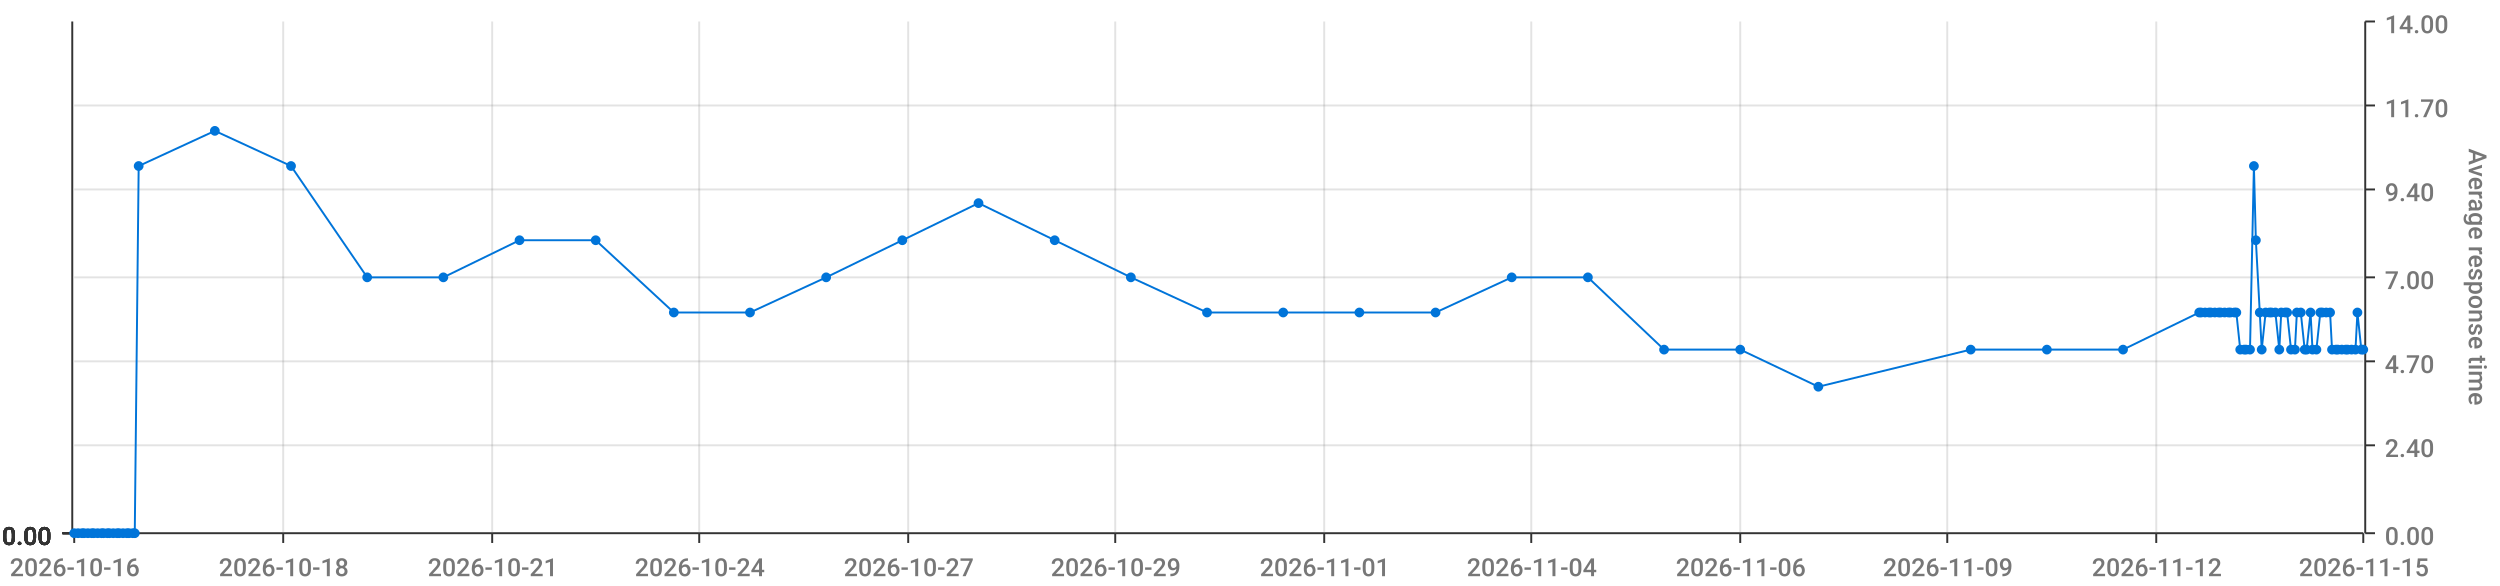
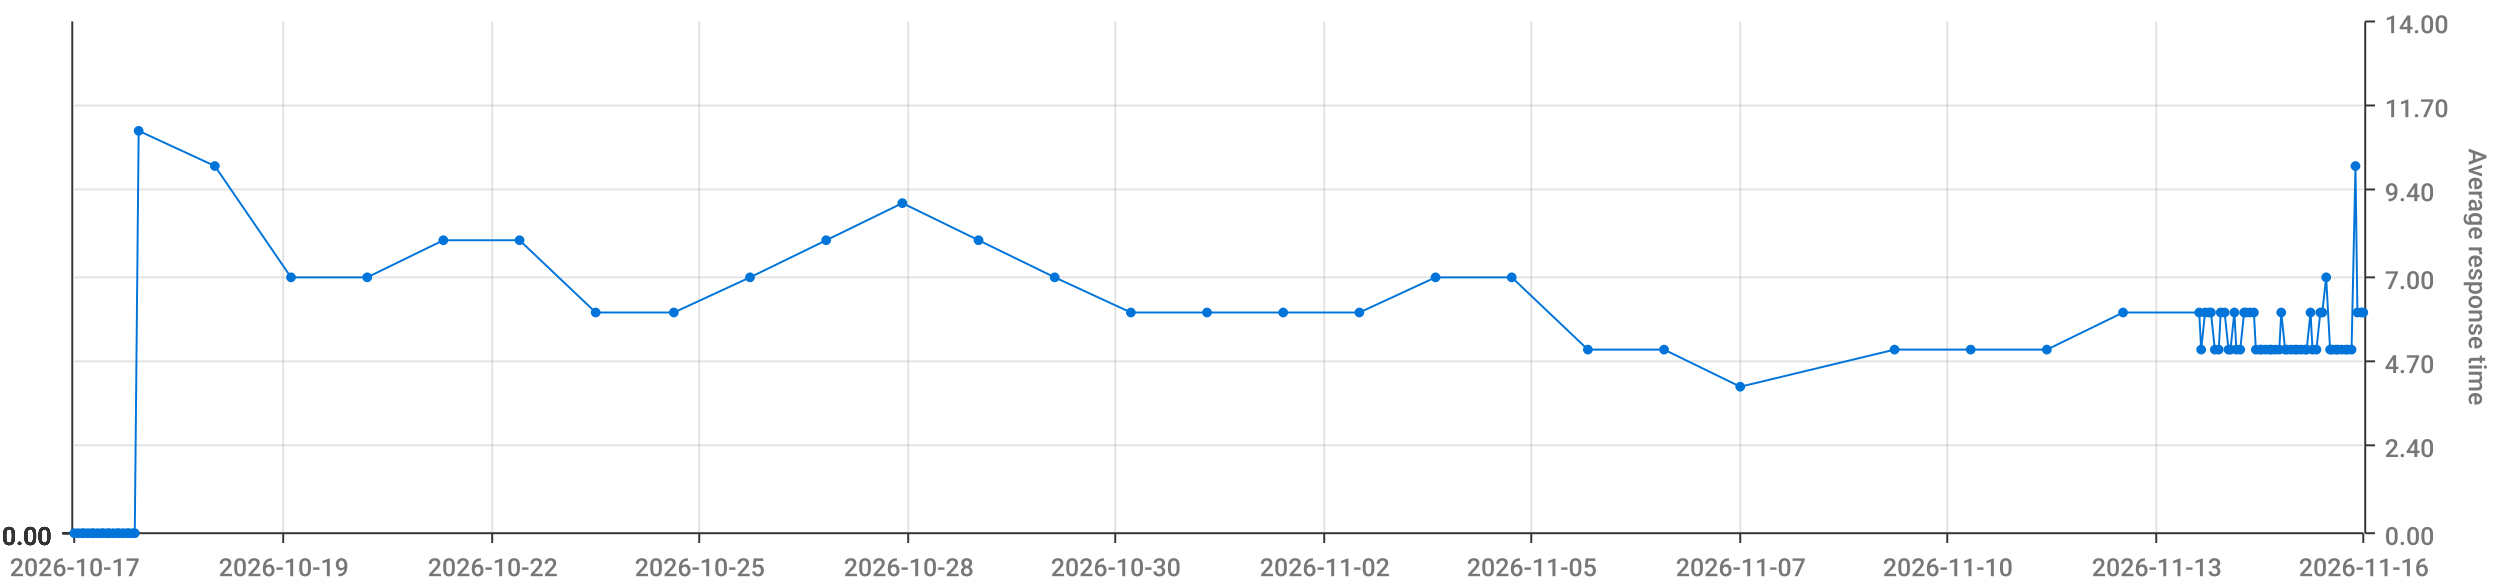
<svg xmlns="http://www.w3.org/2000/svg" viewBox="0 0 1280 300">
  <path d="M 0 0 L 1280 0 L 1280 300 L 0 300 L 0 0" style="stroke-width:0;stroke:rgba(255,255,255,1.0);fill:rgba(255,255,255,0.0)" />
  <path d="M 38 11 L 1210 11 L 1210 273 L 38 273 L 38 11" style="stroke-width:0;stroke:rgba(255,255,255,1.0);fill:rgba(255,255,255,0.0)" />
  <path d="M 38 273 L 1210 273" style="stroke-width:1;stroke:rgba(51,51,51,1.0);fill:rgba(255,255,255,0.0)" />
  <path d="M 38 273 L 38 278" style="stroke-width:1;stroke:rgba(51,51,51,1.0);fill:rgba(255,255,255,0.0)" />
-   <text x="5" y="295" style="stroke-width:0;stroke:none;fill:rgba(119,119,119,1.0);font-size:12.8px;font-family:'Roboto Medium',sans-serif">2026-10-16</text>
+   <text x="5" y="295" style="stroke-width:0;stroke:none;fill:rgba(119,119,119,1.0);font-size:12.8px;font-family:'Roboto Medium',sans-serif">2026-10-17</text>
  <path d="M 145 273 L 145 278" style="stroke-width:1;stroke:rgba(51,51,51,1.0);fill:rgba(255,255,255,0.0)" />
-   <text x="112" y="295" style="stroke-width:0;stroke:none;fill:rgba(119,119,119,1.0);font-size:12.8px;font-family:'Roboto Medium',sans-serif">2026-10-18</text>
+   <text x="112" y="295" style="stroke-width:0;stroke:none;fill:rgba(119,119,119,1.0);font-size:12.8px;font-family:'Roboto Medium',sans-serif">2026-10-19</text>
  <path d="M 252 273 L 252 278" style="stroke-width:1;stroke:rgba(51,51,51,1.0);fill:rgba(255,255,255,0.0)" />
-   <text x="219" y="295" style="stroke-width:0;stroke:none;fill:rgba(119,119,119,1.0);font-size:12.8px;font-family:'Roboto Medium',sans-serif">2026-10-21</text>
+   <text x="219" y="295" style="stroke-width:0;stroke:none;fill:rgba(119,119,119,1.0);font-size:12.8px;font-family:'Roboto Medium',sans-serif">2026-10-22</text>
  <path d="M 358 273 L 358 278" style="stroke-width:1;stroke:rgba(51,51,51,1.0);fill:rgba(255,255,255,0.0)" />
-   <text x="325" y="295" style="stroke-width:0;stroke:none;fill:rgba(119,119,119,1.0);font-size:12.8px;font-family:'Roboto Medium',sans-serif">2026-10-24</text>
+   <text x="325" y="295" style="stroke-width:0;stroke:none;fill:rgba(119,119,119,1.0);font-size:12.8px;font-family:'Roboto Medium',sans-serif">2026-10-25</text>
  <path d="M 465 273 L 465 278" style="stroke-width:1;stroke:rgba(51,51,51,1.0);fill:rgba(255,255,255,0.0)" />
-   <text x="432" y="295" style="stroke-width:0;stroke:none;fill:rgba(119,119,119,1.0);font-size:12.8px;font-family:'Roboto Medium',sans-serif">2026-10-27</text>
+   <text x="432" y="295" style="stroke-width:0;stroke:none;fill:rgba(119,119,119,1.0);font-size:12.8px;font-family:'Roboto Medium',sans-serif">2026-10-28</text>
  <path d="M 571 273 L 571 278" style="stroke-width:1;stroke:rgba(51,51,51,1.0);fill:rgba(255,255,255,0.0)" />
-   <text x="538" y="295" style="stroke-width:0;stroke:none;fill:rgba(119,119,119,1.0);font-size:12.8px;font-family:'Roboto Medium',sans-serif">2026-10-29</text>
+   <text x="538" y="295" style="stroke-width:0;stroke:none;fill:rgba(119,119,119,1.0);font-size:12.8px;font-family:'Roboto Medium',sans-serif">2026-10-30</text>
  <path d="M 678 273 L 678 278" style="stroke-width:1;stroke:rgba(51,51,51,1.0);fill:rgba(255,255,255,0.0)" />
-   <text x="645" y="295" style="stroke-width:0;stroke:none;fill:rgba(119,119,119,1.0);font-size:12.8px;font-family:'Roboto Medium',sans-serif">2026-11-01</text>
+   <text x="645" y="295" style="stroke-width:0;stroke:none;fill:rgba(119,119,119,1.0);font-size:12.8px;font-family:'Roboto Medium',sans-serif">2026-11-02</text>
  <path d="M 784 273 L 784 278" style="stroke-width:1;stroke:rgba(51,51,51,1.0);fill:rgba(255,255,255,0.0)" />
-   <text x="751" y="295" style="stroke-width:0;stroke:none;fill:rgba(119,119,119,1.0);font-size:12.8px;font-family:'Roboto Medium',sans-serif">2026-11-04</text>
+   <text x="751" y="295" style="stroke-width:0;stroke:none;fill:rgba(119,119,119,1.0);font-size:12.8px;font-family:'Roboto Medium',sans-serif">2026-11-05</text>
  <path d="M 891 273 L 891 278" style="stroke-width:1;stroke:rgba(51,51,51,1.0);fill:rgba(255,255,255,0.0)" />
-   <text x="858" y="295" style="stroke-width:0;stroke:none;fill:rgba(119,119,119,1.0);font-size:12.8px;font-family:'Roboto Medium',sans-serif">2026-11-06</text>
+   <text x="858" y="295" style="stroke-width:0;stroke:none;fill:rgba(119,119,119,1.0);font-size:12.8px;font-family:'Roboto Medium',sans-serif">2026-11-07</text>
  <path d="M 997 273 L 997 278" style="stroke-width:1;stroke:rgba(51,51,51,1.0);fill:rgba(255,255,255,0.0)" />
-   <text x="964" y="295" style="stroke-width:0;stroke:none;fill:rgba(119,119,119,1.0);font-size:12.8px;font-family:'Roboto Medium',sans-serif">2026-11-09</text>
+   <text x="964" y="295" style="stroke-width:0;stroke:none;fill:rgba(119,119,119,1.0);font-size:12.8px;font-family:'Roboto Medium',sans-serif">2026-11-10</text>
  <path d="M 1104 273 L 1104 278" style="stroke-width:1;stroke:rgba(51,51,51,1.0);fill:rgba(255,255,255,0.0)" />
-   <text x="1071" y="295" style="stroke-width:0;stroke:none;fill:rgba(119,119,119,1.0);font-size:12.8px;font-family:'Roboto Medium',sans-serif">2026-11-12</text>
+   <text x="1071" y="295" style="stroke-width:0;stroke:none;fill:rgba(119,119,119,1.0);font-size:12.8px;font-family:'Roboto Medium',sans-serif">2026-11-13</text>
  <path d="M 1210 273 L 1210 278" style="stroke-width:1;stroke:rgba(51,51,51,1.0);fill:rgba(255,255,255,0.0)" />
-   <text x="1177" y="295" style="stroke-width:0;stroke:none;fill:rgba(119,119,119,1.0);font-size:12.8px;font-family:'Roboto Medium',sans-serif">2026-11-15</text>
+   <text x="1177" y="295" style="stroke-width:0;stroke:none;fill:rgba(119,119,119,1.0);font-size:12.8px;font-family:'Roboto Medium',sans-serif">2026-11-16</text>
  <path d="M 145 273 L 145 11" style="stroke-width:1;stroke:rgba(119,119,119,0.2);fill:none" />
  <path d="M 252 273 L 252 11" style="stroke-width:1;stroke:rgba(119,119,119,0.2);fill:none" />
  <path d="M 358 273 L 358 11" style="stroke-width:1;stroke:rgba(119,119,119,0.2);fill:none" />
  <path d="M 465 273 L 465 11" style="stroke-width:1;stroke:rgba(119,119,119,0.2);fill:none" />
  <path d="M 571 273 L 571 11" style="stroke-width:1;stroke:rgba(119,119,119,0.2);fill:none" />
  <path d="M 678 273 L 678 11" style="stroke-width:1;stroke:rgba(119,119,119,0.2);fill:none" />
  <path d="M 784 273 L 784 11" style="stroke-width:1;stroke:rgba(119,119,119,0.2);fill:none" />
  <path d="M 891 273 L 891 11" style="stroke-width:1;stroke:rgba(119,119,119,0.2);fill:none" />
  <path d="M 997 273 L 997 11" style="stroke-width:1;stroke:rgba(119,119,119,0.2);fill:none" />
  <path d="M 1104 273 L 1104 11" style="stroke-width:1;stroke:rgba(119,119,119,0.2);fill:none" />
  <path d="M 1211 273 L 1211 11" style="stroke-width:1;stroke:rgba(51,51,51,1.0);fill:rgba(255,255,255,0.0)" />
  <path d="M 1211 273 L 1216 273" style="stroke-width:1;stroke:rgba(51,51,51,1.0);fill:rgba(255,255,255,0.0)" />
  <text x="1221" y="279" style="stroke-width:0;stroke:none;fill:rgba(119,119,119,1.0);font-size:12.8px;font-family:'Roboto Medium',sans-serif">0.00</text>
  <path d="M 1211 228 L 1216 228" style="stroke-width:1;stroke:rgba(51,51,51,1.0);fill:rgba(255,255,255,0.0)" />
  <text x="1221" y="234" style="stroke-width:0;stroke:none;fill:rgba(119,119,119,1.0);font-size:12.8px;font-family:'Roboto Medium',sans-serif">2.40</text>
  <path d="M 1211 185 L 1216 185" style="stroke-width:1;stroke:rgba(51,51,51,1.0);fill:rgba(255,255,255,0.0)" />
  <text x="1221" y="191" style="stroke-width:0;stroke:none;fill:rgba(119,119,119,1.0);font-size:12.8px;font-family:'Roboto Medium',sans-serif">4.70</text>
  <path d="M 1211 142 L 1216 142" style="stroke-width:1;stroke:rgba(51,51,51,1.0);fill:rgba(255,255,255,0.0)" />
  <text x="1221" y="148" style="stroke-width:0;stroke:none;fill:rgba(119,119,119,1.0);font-size:12.8px;font-family:'Roboto Medium',sans-serif">7.00</text>
  <path d="M 1211 97 L 1216 97" style="stroke-width:1;stroke:rgba(51,51,51,1.0);fill:rgba(255,255,255,0.0)" />
  <text x="1221" y="103" style="stroke-width:0;stroke:none;fill:rgba(119,119,119,1.0);font-size:12.8px;font-family:'Roboto Medium',sans-serif">9.40</text>
  <path d="M 1211 54 L 1216 54" style="stroke-width:1;stroke:rgba(51,51,51,1.0);fill:rgba(255,255,255,0.0)" />
  <text x="1221" y="60" style="stroke-width:0;stroke:none;fill:rgba(119,119,119,1.0);font-size:12.8px;font-family:'Roboto Medium',sans-serif">11.70</text>
  <path d="M 1211 11 L 1216 11" style="stroke-width:1;stroke:rgba(51,51,51,1.0);fill:rgba(255,255,255,0.0)" />
  <text x="1221" y="17" style="stroke-width:0;stroke:none;fill:rgba(119,119,119,1.0);font-size:12.8px;font-family:'Roboto Medium',sans-serif">14.00</text>
  <text x="1264" y="76" style="stroke-width:0;stroke:none;fill:rgba(119,119,119,1.0);font-size:12.8px;font-family:'Roboto Medium',sans-serif" transform="rotate(90.00,1264,76)">Average response time</text>
  <path d="M 38 273 L 1210 273" style="stroke-width:0;stroke:rgba(255,255,255,0.0);fill:none" />
  <path d="M 38 228 L 1210 228" style="stroke-width:1;stroke:rgba(119,119,119,0.2);fill:none" />
  <path d="M 38 185 L 1210 185" style="stroke-width:1;stroke:rgba(119,119,119,0.2);fill:none" />
  <path d="M 38 142 L 1210 142" style="stroke-width:1;stroke:rgba(119,119,119,0.2);fill:none" />
  <path d="M 38 97 L 1210 97" style="stroke-width:1;stroke:rgba(119,119,119,0.2);fill:none" />
  <path d="M 38 54 L 1210 54" style="stroke-width:1;stroke:rgba(119,119,119,0.2);fill:none" />
  <path d="M 37 273 L 37 11" style="stroke-width:1;stroke:rgba(51,51,51,1.0);fill:rgba(255,255,255,0.0)" />
  <path d="M 37 273 L 32 273" style="stroke-width:1;stroke:rgba(51,51,51,1.0);fill:rgba(255,255,255,0.0)" />
  <text x="1" y="279" style="stroke-width:0;stroke:none;fill:rgba(51,51,51,1.0);font-size:12.8px;font-family:'Roboto Medium',sans-serif">0.00</text>
  <path d="M 37 273 L 32 273" style="stroke-width:1;stroke:rgba(51,51,51,1.0);fill:rgba(255,255,255,0.0)" />
  <text x="1" y="279" style="stroke-width:0;stroke:none;fill:rgba(51,51,51,1.0);font-size:12.8px;font-family:'Roboto Medium',sans-serif">0.00</text>
  <path d="M 37 273 L 32 273" style="stroke-width:1;stroke:rgba(51,51,51,1.0);fill:rgba(255,255,255,0.0)" />
  <text x="1" y="279" style="stroke-width:0;stroke:none;fill:rgba(51,51,51,1.0);font-size:12.8px;font-family:'Roboto Medium',sans-serif">0.00</text>
  <path d="M 37 273 L 32 273" style="stroke-width:1;stroke:rgba(51,51,51,1.0);fill:rgba(255,255,255,0.0)" />
  <text x="1" y="279" style="stroke-width:0;stroke:none;fill:rgba(51,51,51,1.0);font-size:12.8px;font-family:'Roboto Medium',sans-serif">0.00</text>
  <path d="M 37 273 L 32 273" style="stroke-width:1;stroke:rgba(51,51,51,1.0);fill:rgba(255,255,255,0.0)" />
  <text x="1" y="279" style="stroke-width:0;stroke:none;fill:rgba(51,51,51,1.0);font-size:12.8px;font-family:'Roboto Medium',sans-serif">0.00</text>
  <path d="M 37 273 L 32 273" style="stroke-width:1;stroke:rgba(51,51,51,1.0);fill:rgba(255,255,255,0.0)" />
  <text x="1" y="279" style="stroke-width:0;stroke:none;fill:rgba(51,51,51,1.0);font-size:12.8px;font-family:'Roboto Medium',sans-serif">0.00</text>
  <path d="M 37 273 L 32 273" style="stroke-width:1;stroke:rgba(51,51,51,1.0);fill:rgba(255,255,255,0.0)" />
  <text x="1" y="279" style="stroke-width:0;stroke:none;fill:rgba(51,51,51,1.0);font-size:12.8px;font-family:'Roboto Medium',sans-serif">0.00</text>
  <path d="M 38 273 L 1210 273" style="stroke-width:0;stroke:rgba(255,255,255,0.0);fill:none" />
  <path d="M 38 273 L 1210 273" style="stroke-width:0;stroke:rgba(255,255,255,0.0);fill:none" />
  <path d="M 38 273 L 1210 273" style="stroke-width:0;stroke:rgba(255,255,255,0.0);fill:none" />
  <path d="M 38 273 L 1210 273" style="stroke-width:0;stroke:rgba(255,255,255,0.0);fill:none" />
  <path d="M 38 273 L 1210 273" style="stroke-width:0;stroke:rgba(255,255,255,0.0);fill:none" />
  <path d="M 38 273 L 1210 273" style="stroke-width:0;stroke:rgba(255,255,255,0.0);fill:none" />
-   <path d="M 38 273 L 40 273 L 42 273 L 43 273 L 45 273 L 47 273 L 48 273 L 50 273 L 52 273 L 53 273 L 55 273 L 56 273 L 58 273 L 60 273 L 61 273 L 63 273 L 65 273 L 66 273 L 68 273 L 69 273 L 71 85 L 110 67 L 149 85 L 188 142 L 227 142 L 266 123 L 305 123 L 345 160 L 384 160 L 423 142 L 462 123 L 501 104 L 540 123 L 579 142 L 618 160 L 657 160 L 696 160 L 735 160 L 774 142 L 813 142 L 852 179 L 891 179 L 931 198 L 1009 179 L 1048 179 L 1087 179 L 1126 160 L 1127 160 L 1129 160 L 1131 160 L 1132 160 L 1134 160 L 1136 160 L 1137 160 L 1139 160 L 1141 160 L 1142 160 L 1144 160 L 1145 160 L 1147 179 L 1149 179 L 1150 179 L 1152 179 L 1154 85 L 1155 123 L 1157 160 L 1158 179 L 1160 160 L 1162 160 L 1163 160 L 1165 160 L 1167 179 L 1168 160 L 1170 160 L 1171 160 L 1173 179 L 1175 179 L 1176 160 L 1178 160 L 1180 179 L 1181 179 L 1183 160 L 1184 179 L 1186 179 L 1188 160 L 1189 160 L 1191 160 L 1193 160 L 1194 179 L 1196 179 L 1197 179 L 1199 179 L 1201 179 L 1202 179 L 1204 179 L 1206 179 L 1207 160 L 1209 179 L 1210 179" style="stroke-width:1;stroke:rgba(0,116,217,1.0);fill:rgba(255,255,255,0.0)" />
+   <path d="M 38 273 L 40 273 L 42 273 L 43 273 L 45 273 L 47 273 L 48 273 L 50 273 L 52 273 L 53 273 L 55 273 L 56 273 L 58 273 L 60 273 L 61 273 L 63 273 L 65 273 L 66 273 L 68 273 L 69 273 L 71 67 L 110 85 L 149 142 L 188 142 L 227 123 L 266 123 L 305 160 L 345 160 L 384 142 L 423 123 L 462 104 L 501 123 L 540 142 L 579 160 L 618 160 L 657 160 L 696 160 L 735 142 L 774 142 L 813 179 L 852 179 L 891 198 L 970 179 L 1009 179 L 1048 179 L 1087 160 L 1126 160 L 1127 179 L 1129 160 L 1131 160 L 1132 160 L 1134 179 L 1136 179 L 1137 160 L 1139 160 L 1141 179 L 1142 179 L 1144 160 L 1145 179 L 1147 179 L 1149 160 L 1150 160 L 1152 160 L 1154 160 L 1155 179 L 1157 179 L 1158 179 L 1160 179 L 1162 179 L 1163 179 L 1165 179 L 1167 179 L 1168 160 L 1170 179 L 1171 179 L 1173 179 L 1175 179 L 1176 179 L 1178 179 L 1180 179 L 1181 179 L 1183 160 L 1184 179 L 1186 179 L 1188 160 L 1189 160 L 1191 142 L 1193 179 L 1194 179 L 1196 179 L 1197 179 L 1199 179 L 1201 179 L 1202 179 L 1204 179 L 1206 85 L 1207 160 L 1209 160 L 1210 160" style="stroke-width:1;stroke:rgba(0,116,217,1.0);fill:rgba(255,255,255,0.0)" />
  <circle cx="38" cy="273" r="2" style="stroke-width:1;stroke:rgba(0,116,217,1.0);fill:rgba(0,116,217,1.0)" />
  <path d="" style="stroke-width:1;stroke:rgba(0,116,217,1.0);fill:rgba(0,116,217,1.0)" />
  <circle cx="40" cy="273" r="2" style="stroke-width:1;stroke:rgba(0,116,217,1.0);fill:rgba(0,116,217,1.0)" />
  <path d="" style="stroke-width:1;stroke:rgba(0,116,217,1.0);fill:rgba(0,116,217,1.0)" />
  <circle cx="42" cy="273" r="2" style="stroke-width:1;stroke:rgba(0,116,217,1.0);fill:rgba(0,116,217,1.0)" />
  <path d="" style="stroke-width:1;stroke:rgba(0,116,217,1.0);fill:rgba(0,116,217,1.0)" />
  <circle cx="43" cy="273" r="2" style="stroke-width:1;stroke:rgba(0,116,217,1.0);fill:rgba(0,116,217,1.0)" />
  <path d="" style="stroke-width:1;stroke:rgba(0,116,217,1.0);fill:rgba(0,116,217,1.0)" />
  <circle cx="45" cy="273" r="2" style="stroke-width:1;stroke:rgba(0,116,217,1.0);fill:rgba(0,116,217,1.0)" />
  <path d="" style="stroke-width:1;stroke:rgba(0,116,217,1.0);fill:rgba(0,116,217,1.0)" />
  <circle cx="47" cy="273" r="2" style="stroke-width:1;stroke:rgba(0,116,217,1.0);fill:rgba(0,116,217,1.0)" />
  <path d="" style="stroke-width:1;stroke:rgba(0,116,217,1.0);fill:rgba(0,116,217,1.0)" />
  <circle cx="48" cy="273" r="2" style="stroke-width:1;stroke:rgba(0,116,217,1.0);fill:rgba(0,116,217,1.0)" />
  <path d="" style="stroke-width:1;stroke:rgba(0,116,217,1.0);fill:rgba(0,116,217,1.0)" />
  <circle cx="50" cy="273" r="2" style="stroke-width:1;stroke:rgba(0,116,217,1.0);fill:rgba(0,116,217,1.0)" />
  <path d="" style="stroke-width:1;stroke:rgba(0,116,217,1.0);fill:rgba(0,116,217,1.0)" />
  <circle cx="52" cy="273" r="2" style="stroke-width:1;stroke:rgba(0,116,217,1.0);fill:rgba(0,116,217,1.0)" />
  <path d="" style="stroke-width:1;stroke:rgba(0,116,217,1.0);fill:rgba(0,116,217,1.0)" />
  <circle cx="53" cy="273" r="2" style="stroke-width:1;stroke:rgba(0,116,217,1.0);fill:rgba(0,116,217,1.0)" />
  <path d="" style="stroke-width:1;stroke:rgba(0,116,217,1.0);fill:rgba(0,116,217,1.0)" />
  <circle cx="55" cy="273" r="2" style="stroke-width:1;stroke:rgba(0,116,217,1.0);fill:rgba(0,116,217,1.0)" />
  <path d="" style="stroke-width:1;stroke:rgba(0,116,217,1.0);fill:rgba(0,116,217,1.0)" />
  <circle cx="56" cy="273" r="2" style="stroke-width:1;stroke:rgba(0,116,217,1.0);fill:rgba(0,116,217,1.0)" />
  <path d="" style="stroke-width:1;stroke:rgba(0,116,217,1.0);fill:rgba(0,116,217,1.0)" />
  <circle cx="58" cy="273" r="2" style="stroke-width:1;stroke:rgba(0,116,217,1.0);fill:rgba(0,116,217,1.0)" />
  <path d="" style="stroke-width:1;stroke:rgba(0,116,217,1.0);fill:rgba(0,116,217,1.0)" />
  <circle cx="60" cy="273" r="2" style="stroke-width:1;stroke:rgba(0,116,217,1.0);fill:rgba(0,116,217,1.0)" />
  <path d="" style="stroke-width:1;stroke:rgba(0,116,217,1.0);fill:rgba(0,116,217,1.0)" />
  <circle cx="61" cy="273" r="2" style="stroke-width:1;stroke:rgba(0,116,217,1.0);fill:rgba(0,116,217,1.0)" />
  <path d="" style="stroke-width:1;stroke:rgba(0,116,217,1.0);fill:rgba(0,116,217,1.0)" />
  <circle cx="63" cy="273" r="2" style="stroke-width:1;stroke:rgba(0,116,217,1.0);fill:rgba(0,116,217,1.0)" />
  <path d="" style="stroke-width:1;stroke:rgba(0,116,217,1.0);fill:rgba(0,116,217,1.0)" />
  <circle cx="65" cy="273" r="2" style="stroke-width:1;stroke:rgba(0,116,217,1.0);fill:rgba(0,116,217,1.0)" />
  <path d="" style="stroke-width:1;stroke:rgba(0,116,217,1.0);fill:rgba(0,116,217,1.0)" />
  <circle cx="66" cy="273" r="2" style="stroke-width:1;stroke:rgba(0,116,217,1.0);fill:rgba(0,116,217,1.0)" />
  <path d="" style="stroke-width:1;stroke:rgba(0,116,217,1.0);fill:rgba(0,116,217,1.0)" />
  <circle cx="68" cy="273" r="2" style="stroke-width:1;stroke:rgba(0,116,217,1.0);fill:rgba(0,116,217,1.0)" />
  <path d="" style="stroke-width:1;stroke:rgba(0,116,217,1.0);fill:rgba(0,116,217,1.0)" />
  <circle cx="69" cy="273" r="2" style="stroke-width:1;stroke:rgba(0,116,217,1.0);fill:rgba(0,116,217,1.0)" />
  <path d="" style="stroke-width:1;stroke:rgba(0,116,217,1.0);fill:rgba(0,116,217,1.0)" />
-   <circle cx="71" cy="85" r="2" style="stroke-width:1;stroke:rgba(0,116,217,1.0);fill:rgba(0,116,217,1.0)" />
-   <path d="" style="stroke-width:1;stroke:rgba(0,116,217,1.0);fill:rgba(0,116,217,1.0)" />
-   <circle cx="110" cy="67" r="2" style="stroke-width:1;stroke:rgba(0,116,217,1.0);fill:rgba(0,116,217,1.0)" />
-   <path d="" style="stroke-width:1;stroke:rgba(0,116,217,1.0);fill:rgba(0,116,217,1.0)" />
-   <circle cx="149" cy="85" r="2" style="stroke-width:1;stroke:rgba(0,116,217,1.0);fill:rgba(0,116,217,1.0)" />
+   <circle cx="71" cy="67" r="2" style="stroke-width:1;stroke:rgba(0,116,217,1.0);fill:rgba(0,116,217,1.0)" />
+   <path d="" style="stroke-width:1;stroke:rgba(0,116,217,1.0);fill:rgba(0,116,217,1.0)" />
+   <circle cx="110" cy="85" r="2" style="stroke-width:1;stroke:rgba(0,116,217,1.0);fill:rgba(0,116,217,1.0)" />
+   <path d="" style="stroke-width:1;stroke:rgba(0,116,217,1.0);fill:rgba(0,116,217,1.0)" />
+   <circle cx="149" cy="142" r="2" style="stroke-width:1;stroke:rgba(0,116,217,1.0);fill:rgba(0,116,217,1.0)" />
  <path d="" style="stroke-width:1;stroke:rgba(0,116,217,1.0);fill:rgba(0,116,217,1.0)" />
  <circle cx="188" cy="142" r="2" style="stroke-width:1;stroke:rgba(0,116,217,1.0);fill:rgba(0,116,217,1.0)" />
  <path d="" style="stroke-width:1;stroke:rgba(0,116,217,1.0);fill:rgba(0,116,217,1.0)" />
-   <circle cx="227" cy="142" r="2" style="stroke-width:1;stroke:rgba(0,116,217,1.0);fill:rgba(0,116,217,1.0)" />
+   <circle cx="227" cy="123" r="2" style="stroke-width:1;stroke:rgba(0,116,217,1.0);fill:rgba(0,116,217,1.0)" />
  <path d="" style="stroke-width:1;stroke:rgba(0,116,217,1.0);fill:rgba(0,116,217,1.0)" />
  <circle cx="266" cy="123" r="2" style="stroke-width:1;stroke:rgba(0,116,217,1.0);fill:rgba(0,116,217,1.0)" />
  <path d="" style="stroke-width:1;stroke:rgba(0,116,217,1.0);fill:rgba(0,116,217,1.0)" />
-   <circle cx="305" cy="123" r="2" style="stroke-width:1;stroke:rgba(0,116,217,1.0);fill:rgba(0,116,217,1.0)" />
+   <circle cx="305" cy="160" r="2" style="stroke-width:1;stroke:rgba(0,116,217,1.0);fill:rgba(0,116,217,1.0)" />
  <path d="" style="stroke-width:1;stroke:rgba(0,116,217,1.0);fill:rgba(0,116,217,1.0)" />
  <circle cx="345" cy="160" r="2" style="stroke-width:1;stroke:rgba(0,116,217,1.0);fill:rgba(0,116,217,1.0)" />
  <path d="" style="stroke-width:1;stroke:rgba(0,116,217,1.0);fill:rgba(0,116,217,1.0)" />
-   <circle cx="384" cy="160" r="2" style="stroke-width:1;stroke:rgba(0,116,217,1.0);fill:rgba(0,116,217,1.0)" />
-   <path d="" style="stroke-width:1;stroke:rgba(0,116,217,1.0);fill:rgba(0,116,217,1.0)" />
-   <circle cx="423" cy="142" r="2" style="stroke-width:1;stroke:rgba(0,116,217,1.0);fill:rgba(0,116,217,1.0)" />
-   <path d="" style="stroke-width:1;stroke:rgba(0,116,217,1.0);fill:rgba(0,116,217,1.0)" />
-   <circle cx="462" cy="123" r="2" style="stroke-width:1;stroke:rgba(0,116,217,1.0);fill:rgba(0,116,217,1.0)" />
-   <path d="" style="stroke-width:1;stroke:rgba(0,116,217,1.0);fill:rgba(0,116,217,1.0)" />
-   <circle cx="501" cy="104" r="2" style="stroke-width:1;stroke:rgba(0,116,217,1.0);fill:rgba(0,116,217,1.0)" />
-   <path d="" style="stroke-width:1;stroke:rgba(0,116,217,1.0);fill:rgba(0,116,217,1.0)" />
-   <circle cx="540" cy="123" r="2" style="stroke-width:1;stroke:rgba(0,116,217,1.0);fill:rgba(0,116,217,1.0)" />
-   <path d="" style="stroke-width:1;stroke:rgba(0,116,217,1.0);fill:rgba(0,116,217,1.0)" />
-   <circle cx="579" cy="142" r="2" style="stroke-width:1;stroke:rgba(0,116,217,1.0);fill:rgba(0,116,217,1.0)" />
+   <circle cx="384" cy="142" r="2" style="stroke-width:1;stroke:rgba(0,116,217,1.0);fill:rgba(0,116,217,1.0)" />
+   <path d="" style="stroke-width:1;stroke:rgba(0,116,217,1.0);fill:rgba(0,116,217,1.0)" />
+   <circle cx="423" cy="123" r="2" style="stroke-width:1;stroke:rgba(0,116,217,1.0);fill:rgba(0,116,217,1.0)" />
+   <path d="" style="stroke-width:1;stroke:rgba(0,116,217,1.0);fill:rgba(0,116,217,1.0)" />
+   <circle cx="462" cy="104" r="2" style="stroke-width:1;stroke:rgba(0,116,217,1.0);fill:rgba(0,116,217,1.0)" />
+   <path d="" style="stroke-width:1;stroke:rgba(0,116,217,1.0);fill:rgba(0,116,217,1.0)" />
+   <circle cx="501" cy="123" r="2" style="stroke-width:1;stroke:rgba(0,116,217,1.0);fill:rgba(0,116,217,1.0)" />
+   <path d="" style="stroke-width:1;stroke:rgba(0,116,217,1.0);fill:rgba(0,116,217,1.0)" />
+   <circle cx="540" cy="142" r="2" style="stroke-width:1;stroke:rgba(0,116,217,1.0);fill:rgba(0,116,217,1.0)" />
+   <path d="" style="stroke-width:1;stroke:rgba(0,116,217,1.0);fill:rgba(0,116,217,1.0)" />
+   <circle cx="579" cy="160" r="2" style="stroke-width:1;stroke:rgba(0,116,217,1.0);fill:rgba(0,116,217,1.0)" />
  <path d="" style="stroke-width:1;stroke:rgba(0,116,217,1.0);fill:rgba(0,116,217,1.0)" />
  <circle cx="618" cy="160" r="2" style="stroke-width:1;stroke:rgba(0,116,217,1.0);fill:rgba(0,116,217,1.0)" />
  <path d="" style="stroke-width:1;stroke:rgba(0,116,217,1.0);fill:rgba(0,116,217,1.0)" />
  <circle cx="657" cy="160" r="2" style="stroke-width:1;stroke:rgba(0,116,217,1.0);fill:rgba(0,116,217,1.0)" />
  <path d="" style="stroke-width:1;stroke:rgba(0,116,217,1.0);fill:rgba(0,116,217,1.0)" />
  <circle cx="696" cy="160" r="2" style="stroke-width:1;stroke:rgba(0,116,217,1.0);fill:rgba(0,116,217,1.0)" />
  <path d="" style="stroke-width:1;stroke:rgba(0,116,217,1.0);fill:rgba(0,116,217,1.0)" />
-   <circle cx="735" cy="160" r="2" style="stroke-width:1;stroke:rgba(0,116,217,1.0);fill:rgba(0,116,217,1.0)" />
+   <circle cx="735" cy="142" r="2" style="stroke-width:1;stroke:rgba(0,116,217,1.0);fill:rgba(0,116,217,1.0)" />
  <path d="" style="stroke-width:1;stroke:rgba(0,116,217,1.0);fill:rgba(0,116,217,1.0)" />
  <circle cx="774" cy="142" r="2" style="stroke-width:1;stroke:rgba(0,116,217,1.0);fill:rgba(0,116,217,1.0)" />
  <path d="" style="stroke-width:1;stroke:rgba(0,116,217,1.0);fill:rgba(0,116,217,1.0)" />
-   <circle cx="813" cy="142" r="2" style="stroke-width:1;stroke:rgba(0,116,217,1.0);fill:rgba(0,116,217,1.0)" />
+   <circle cx="813" cy="179" r="2" style="stroke-width:1;stroke:rgba(0,116,217,1.0);fill:rgba(0,116,217,1.0)" />
  <path d="" style="stroke-width:1;stroke:rgba(0,116,217,1.0);fill:rgba(0,116,217,1.0)" />
  <circle cx="852" cy="179" r="2" style="stroke-width:1;stroke:rgba(0,116,217,1.0);fill:rgba(0,116,217,1.0)" />
  <path d="" style="stroke-width:1;stroke:rgba(0,116,217,1.0);fill:rgba(0,116,217,1.0)" />
-   <circle cx="891" cy="179" r="2" style="stroke-width:1;stroke:rgba(0,116,217,1.0);fill:rgba(0,116,217,1.0)" />
-   <path d="" style="stroke-width:1;stroke:rgba(0,116,217,1.0);fill:rgba(0,116,217,1.0)" />
-   <circle cx="931" cy="198" r="2" style="stroke-width:1;stroke:rgba(0,116,217,1.0);fill:rgba(0,116,217,1.0)" />
+   <circle cx="891" cy="198" r="2" style="stroke-width:1;stroke:rgba(0,116,217,1.0);fill:rgba(0,116,217,1.0)" />
+   <path d="" style="stroke-width:1;stroke:rgba(0,116,217,1.0);fill:rgba(0,116,217,1.0)" />
+   <circle cx="970" cy="179" r="2" style="stroke-width:1;stroke:rgba(0,116,217,1.0);fill:rgba(0,116,217,1.0)" />
  <path d="" style="stroke-width:1;stroke:rgba(0,116,217,1.0);fill:rgba(0,116,217,1.0)" />
  <circle cx="1009" cy="179" r="2" style="stroke-width:1;stroke:rgba(0,116,217,1.0);fill:rgba(0,116,217,1.0)" />
  <path d="" style="stroke-width:1;stroke:rgba(0,116,217,1.0);fill:rgba(0,116,217,1.0)" />
  <circle cx="1048" cy="179" r="2" style="stroke-width:1;stroke:rgba(0,116,217,1.0);fill:rgba(0,116,217,1.0)" />
  <path d="" style="stroke-width:1;stroke:rgba(0,116,217,1.0);fill:rgba(0,116,217,1.0)" />
-   <circle cx="1087" cy="179" r="2" style="stroke-width:1;stroke:rgba(0,116,217,1.0);fill:rgba(0,116,217,1.0)" />
+   <circle cx="1087" cy="160" r="2" style="stroke-width:1;stroke:rgba(0,116,217,1.0);fill:rgba(0,116,217,1.0)" />
  <path d="" style="stroke-width:1;stroke:rgba(0,116,217,1.0);fill:rgba(0,116,217,1.0)" />
  <circle cx="1126" cy="160" r="2" style="stroke-width:1;stroke:rgba(0,116,217,1.0);fill:rgba(0,116,217,1.0)" />
  <path d="" style="stroke-width:1;stroke:rgba(0,116,217,1.0);fill:rgba(0,116,217,1.0)" />
-   <circle cx="1127" cy="160" r="2" style="stroke-width:1;stroke:rgba(0,116,217,1.0);fill:rgba(0,116,217,1.0)" />
+   <circle cx="1127" cy="179" r="2" style="stroke-width:1;stroke:rgba(0,116,217,1.0);fill:rgba(0,116,217,1.0)" />
  <path d="" style="stroke-width:1;stroke:rgba(0,116,217,1.0);fill:rgba(0,116,217,1.0)" />
  <circle cx="1129" cy="160" r="2" style="stroke-width:1;stroke:rgba(0,116,217,1.0);fill:rgba(0,116,217,1.0)" />
  <path d="" style="stroke-width:1;stroke:rgba(0,116,217,1.0);fill:rgba(0,116,217,1.0)" />
  <circle cx="1131" cy="160" r="2" style="stroke-width:1;stroke:rgba(0,116,217,1.0);fill:rgba(0,116,217,1.0)" />
  <path d="" style="stroke-width:1;stroke:rgba(0,116,217,1.0);fill:rgba(0,116,217,1.0)" />
  <circle cx="1132" cy="160" r="2" style="stroke-width:1;stroke:rgba(0,116,217,1.0);fill:rgba(0,116,217,1.0)" />
  <path d="" style="stroke-width:1;stroke:rgba(0,116,217,1.0);fill:rgba(0,116,217,1.0)" />
-   <circle cx="1134" cy="160" r="2" style="stroke-width:1;stroke:rgba(0,116,217,1.0);fill:rgba(0,116,217,1.0)" />
-   <path d="" style="stroke-width:1;stroke:rgba(0,116,217,1.0);fill:rgba(0,116,217,1.0)" />
-   <circle cx="1136" cy="160" r="2" style="stroke-width:1;stroke:rgba(0,116,217,1.0);fill:rgba(0,116,217,1.0)" />
+   <circle cx="1134" cy="179" r="2" style="stroke-width:1;stroke:rgba(0,116,217,1.0);fill:rgba(0,116,217,1.0)" />
+   <path d="" style="stroke-width:1;stroke:rgba(0,116,217,1.0);fill:rgba(0,116,217,1.0)" />
+   <circle cx="1136" cy="179" r="2" style="stroke-width:1;stroke:rgba(0,116,217,1.0);fill:rgba(0,116,217,1.0)" />
  <path d="" style="stroke-width:1;stroke:rgba(0,116,217,1.0);fill:rgba(0,116,217,1.0)" />
  <circle cx="1137" cy="160" r="2" style="stroke-width:1;stroke:rgba(0,116,217,1.0);fill:rgba(0,116,217,1.0)" />
  <path d="" style="stroke-width:1;stroke:rgba(0,116,217,1.0);fill:rgba(0,116,217,1.0)" />
  <circle cx="1139" cy="160" r="2" style="stroke-width:1;stroke:rgba(0,116,217,1.0);fill:rgba(0,116,217,1.0)" />
  <path d="" style="stroke-width:1;stroke:rgba(0,116,217,1.0);fill:rgba(0,116,217,1.0)" />
-   <circle cx="1141" cy="160" r="2" style="stroke-width:1;stroke:rgba(0,116,217,1.0);fill:rgba(0,116,217,1.0)" />
-   <path d="" style="stroke-width:1;stroke:rgba(0,116,217,1.0);fill:rgba(0,116,217,1.0)" />
-   <circle cx="1142" cy="160" r="2" style="stroke-width:1;stroke:rgba(0,116,217,1.0);fill:rgba(0,116,217,1.0)" />
+   <circle cx="1141" cy="179" r="2" style="stroke-width:1;stroke:rgba(0,116,217,1.0);fill:rgba(0,116,217,1.0)" />
+   <path d="" style="stroke-width:1;stroke:rgba(0,116,217,1.0);fill:rgba(0,116,217,1.0)" />
+   <circle cx="1142" cy="179" r="2" style="stroke-width:1;stroke:rgba(0,116,217,1.0);fill:rgba(0,116,217,1.0)" />
  <path d="" style="stroke-width:1;stroke:rgba(0,116,217,1.0);fill:rgba(0,116,217,1.0)" />
  <circle cx="1144" cy="160" r="2" style="stroke-width:1;stroke:rgba(0,116,217,1.0);fill:rgba(0,116,217,1.0)" />
  <path d="" style="stroke-width:1;stroke:rgba(0,116,217,1.0);fill:rgba(0,116,217,1.0)" />
-   <circle cx="1145" cy="160" r="2" style="stroke-width:1;stroke:rgba(0,116,217,1.0);fill:rgba(0,116,217,1.0)" />
+   <circle cx="1145" cy="179" r="2" style="stroke-width:1;stroke:rgba(0,116,217,1.0);fill:rgba(0,116,217,1.0)" />
  <path d="" style="stroke-width:1;stroke:rgba(0,116,217,1.0);fill:rgba(0,116,217,1.0)" />
  <circle cx="1147" cy="179" r="2" style="stroke-width:1;stroke:rgba(0,116,217,1.0);fill:rgba(0,116,217,1.0)" />
  <path d="" style="stroke-width:1;stroke:rgba(0,116,217,1.0);fill:rgba(0,116,217,1.0)" />
-   <circle cx="1149" cy="179" r="2" style="stroke-width:1;stroke:rgba(0,116,217,1.0);fill:rgba(0,116,217,1.0)" />
-   <path d="" style="stroke-width:1;stroke:rgba(0,116,217,1.0);fill:rgba(0,116,217,1.0)" />
-   <circle cx="1150" cy="179" r="2" style="stroke-width:1;stroke:rgba(0,116,217,1.0);fill:rgba(0,116,217,1.0)" />
-   <path d="" style="stroke-width:1;stroke:rgba(0,116,217,1.0);fill:rgba(0,116,217,1.0)" />
-   <circle cx="1152" cy="179" r="2" style="stroke-width:1;stroke:rgba(0,116,217,1.0);fill:rgba(0,116,217,1.0)" />
-   <path d="" style="stroke-width:1;stroke:rgba(0,116,217,1.0);fill:rgba(0,116,217,1.0)" />
-   <circle cx="1154" cy="85" r="2" style="stroke-width:1;stroke:rgba(0,116,217,1.0);fill:rgba(0,116,217,1.0)" />
-   <path d="" style="stroke-width:1;stroke:rgba(0,116,217,1.0);fill:rgba(0,116,217,1.0)" />
-   <circle cx="1155" cy="123" r="2" style="stroke-width:1;stroke:rgba(0,116,217,1.0);fill:rgba(0,116,217,1.0)" />
-   <path d="" style="stroke-width:1;stroke:rgba(0,116,217,1.0);fill:rgba(0,116,217,1.0)" />
-   <circle cx="1157" cy="160" r="2" style="stroke-width:1;stroke:rgba(0,116,217,1.0);fill:rgba(0,116,217,1.0)" />
+   <circle cx="1149" cy="160" r="2" style="stroke-width:1;stroke:rgba(0,116,217,1.0);fill:rgba(0,116,217,1.0)" />
+   <path d="" style="stroke-width:1;stroke:rgba(0,116,217,1.0);fill:rgba(0,116,217,1.0)" />
+   <circle cx="1150" cy="160" r="2" style="stroke-width:1;stroke:rgba(0,116,217,1.0);fill:rgba(0,116,217,1.0)" />
+   <path d="" style="stroke-width:1;stroke:rgba(0,116,217,1.0);fill:rgba(0,116,217,1.0)" />
+   <circle cx="1152" cy="160" r="2" style="stroke-width:1;stroke:rgba(0,116,217,1.0);fill:rgba(0,116,217,1.0)" />
+   <path d="" style="stroke-width:1;stroke:rgba(0,116,217,1.0);fill:rgba(0,116,217,1.0)" />
+   <circle cx="1154" cy="160" r="2" style="stroke-width:1;stroke:rgba(0,116,217,1.0);fill:rgba(0,116,217,1.0)" />
+   <path d="" style="stroke-width:1;stroke:rgba(0,116,217,1.0);fill:rgba(0,116,217,1.0)" />
+   <circle cx="1155" cy="179" r="2" style="stroke-width:1;stroke:rgba(0,116,217,1.0);fill:rgba(0,116,217,1.0)" />
+   <path d="" style="stroke-width:1;stroke:rgba(0,116,217,1.0);fill:rgba(0,116,217,1.0)" />
+   <circle cx="1157" cy="179" r="2" style="stroke-width:1;stroke:rgba(0,116,217,1.0);fill:rgba(0,116,217,1.0)" />
  <path d="" style="stroke-width:1;stroke:rgba(0,116,217,1.0);fill:rgba(0,116,217,1.0)" />
  <circle cx="1158" cy="179" r="2" style="stroke-width:1;stroke:rgba(0,116,217,1.0);fill:rgba(0,116,217,1.0)" />
  <path d="" style="stroke-width:1;stroke:rgba(0,116,217,1.0);fill:rgba(0,116,217,1.0)" />
-   <circle cx="1160" cy="160" r="2" style="stroke-width:1;stroke:rgba(0,116,217,1.0);fill:rgba(0,116,217,1.0)" />
-   <path d="" style="stroke-width:1;stroke:rgba(0,116,217,1.0);fill:rgba(0,116,217,1.0)" />
-   <circle cx="1162" cy="160" r="2" style="stroke-width:1;stroke:rgba(0,116,217,1.0);fill:rgba(0,116,217,1.0)" />
-   <path d="" style="stroke-width:1;stroke:rgba(0,116,217,1.0);fill:rgba(0,116,217,1.0)" />
-   <circle cx="1163" cy="160" r="2" style="stroke-width:1;stroke:rgba(0,116,217,1.0);fill:rgba(0,116,217,1.0)" />
-   <path d="" style="stroke-width:1;stroke:rgba(0,116,217,1.0);fill:rgba(0,116,217,1.0)" />
-   <circle cx="1165" cy="160" r="2" style="stroke-width:1;stroke:rgba(0,116,217,1.0);fill:rgba(0,116,217,1.0)" />
+   <circle cx="1160" cy="179" r="2" style="stroke-width:1;stroke:rgba(0,116,217,1.0);fill:rgba(0,116,217,1.0)" />
+   <path d="" style="stroke-width:1;stroke:rgba(0,116,217,1.0);fill:rgba(0,116,217,1.0)" />
+   <circle cx="1162" cy="179" r="2" style="stroke-width:1;stroke:rgba(0,116,217,1.0);fill:rgba(0,116,217,1.0)" />
+   <path d="" style="stroke-width:1;stroke:rgba(0,116,217,1.0);fill:rgba(0,116,217,1.0)" />
+   <circle cx="1163" cy="179" r="2" style="stroke-width:1;stroke:rgba(0,116,217,1.0);fill:rgba(0,116,217,1.0)" />
+   <path d="" style="stroke-width:1;stroke:rgba(0,116,217,1.0);fill:rgba(0,116,217,1.0)" />
+   <circle cx="1165" cy="179" r="2" style="stroke-width:1;stroke:rgba(0,116,217,1.0);fill:rgba(0,116,217,1.0)" />
  <path d="" style="stroke-width:1;stroke:rgba(0,116,217,1.0);fill:rgba(0,116,217,1.0)" />
  <circle cx="1167" cy="179" r="2" style="stroke-width:1;stroke:rgba(0,116,217,1.0);fill:rgba(0,116,217,1.0)" />
  <path d="" style="stroke-width:1;stroke:rgba(0,116,217,1.0);fill:rgba(0,116,217,1.0)" />
  <circle cx="1168" cy="160" r="2" style="stroke-width:1;stroke:rgba(0,116,217,1.0);fill:rgba(0,116,217,1.0)" />
  <path d="" style="stroke-width:1;stroke:rgba(0,116,217,1.0);fill:rgba(0,116,217,1.0)" />
-   <circle cx="1170" cy="160" r="2" style="stroke-width:1;stroke:rgba(0,116,217,1.0);fill:rgba(0,116,217,1.0)" />
-   <path d="" style="stroke-width:1;stroke:rgba(0,116,217,1.0);fill:rgba(0,116,217,1.0)" />
-   <circle cx="1171" cy="160" r="2" style="stroke-width:1;stroke:rgba(0,116,217,1.0);fill:rgba(0,116,217,1.0)" />
+   <circle cx="1170" cy="179" r="2" style="stroke-width:1;stroke:rgba(0,116,217,1.0);fill:rgba(0,116,217,1.0)" />
+   <path d="" style="stroke-width:1;stroke:rgba(0,116,217,1.0);fill:rgba(0,116,217,1.0)" />
+   <circle cx="1171" cy="179" r="2" style="stroke-width:1;stroke:rgba(0,116,217,1.0);fill:rgba(0,116,217,1.0)" />
  <path d="" style="stroke-width:1;stroke:rgba(0,116,217,1.0);fill:rgba(0,116,217,1.0)" />
  <circle cx="1173" cy="179" r="2" style="stroke-width:1;stroke:rgba(0,116,217,1.0);fill:rgba(0,116,217,1.0)" />
  <path d="" style="stroke-width:1;stroke:rgba(0,116,217,1.0);fill:rgba(0,116,217,1.0)" />
  <circle cx="1175" cy="179" r="2" style="stroke-width:1;stroke:rgba(0,116,217,1.0);fill:rgba(0,116,217,1.0)" />
  <path d="" style="stroke-width:1;stroke:rgba(0,116,217,1.0);fill:rgba(0,116,217,1.0)" />
-   <circle cx="1176" cy="160" r="2" style="stroke-width:1;stroke:rgba(0,116,217,1.0);fill:rgba(0,116,217,1.0)" />
-   <path d="" style="stroke-width:1;stroke:rgba(0,116,217,1.0);fill:rgba(0,116,217,1.0)" />
-   <circle cx="1178" cy="160" r="2" style="stroke-width:1;stroke:rgba(0,116,217,1.0);fill:rgba(0,116,217,1.0)" />
+   <circle cx="1176" cy="179" r="2" style="stroke-width:1;stroke:rgba(0,116,217,1.0);fill:rgba(0,116,217,1.0)" />
+   <path d="" style="stroke-width:1;stroke:rgba(0,116,217,1.0);fill:rgba(0,116,217,1.0)" />
+   <circle cx="1178" cy="179" r="2" style="stroke-width:1;stroke:rgba(0,116,217,1.0);fill:rgba(0,116,217,1.0)" />
  <path d="" style="stroke-width:1;stroke:rgba(0,116,217,1.0);fill:rgba(0,116,217,1.0)" />
  <circle cx="1180" cy="179" r="2" style="stroke-width:1;stroke:rgba(0,116,217,1.0);fill:rgba(0,116,217,1.0)" />
  <path d="" style="stroke-width:1;stroke:rgba(0,116,217,1.0);fill:rgba(0,116,217,1.0)" />
  <circle cx="1181" cy="179" r="2" style="stroke-width:1;stroke:rgba(0,116,217,1.0);fill:rgba(0,116,217,1.0)" />
  <path d="" style="stroke-width:1;stroke:rgba(0,116,217,1.0);fill:rgba(0,116,217,1.0)" />
  <circle cx="1183" cy="160" r="2" style="stroke-width:1;stroke:rgba(0,116,217,1.0);fill:rgba(0,116,217,1.0)" />
  <path d="" style="stroke-width:1;stroke:rgba(0,116,217,1.0);fill:rgba(0,116,217,1.0)" />
  <circle cx="1184" cy="179" r="2" style="stroke-width:1;stroke:rgba(0,116,217,1.0);fill:rgba(0,116,217,1.0)" />
  <path d="" style="stroke-width:1;stroke:rgba(0,116,217,1.0);fill:rgba(0,116,217,1.0)" />
  <circle cx="1186" cy="179" r="2" style="stroke-width:1;stroke:rgba(0,116,217,1.0);fill:rgba(0,116,217,1.0)" />
  <path d="" style="stroke-width:1;stroke:rgba(0,116,217,1.0);fill:rgba(0,116,217,1.0)" />
  <circle cx="1188" cy="160" r="2" style="stroke-width:1;stroke:rgba(0,116,217,1.0);fill:rgba(0,116,217,1.0)" />
  <path d="" style="stroke-width:1;stroke:rgba(0,116,217,1.0);fill:rgba(0,116,217,1.0)" />
  <circle cx="1189" cy="160" r="2" style="stroke-width:1;stroke:rgba(0,116,217,1.0);fill:rgba(0,116,217,1.0)" />
  <path d="" style="stroke-width:1;stroke:rgba(0,116,217,1.0);fill:rgba(0,116,217,1.0)" />
-   <circle cx="1191" cy="160" r="2" style="stroke-width:1;stroke:rgba(0,116,217,1.0);fill:rgba(0,116,217,1.0)" />
-   <path d="" style="stroke-width:1;stroke:rgba(0,116,217,1.0);fill:rgba(0,116,217,1.0)" />
-   <circle cx="1193" cy="160" r="2" style="stroke-width:1;stroke:rgba(0,116,217,1.0);fill:rgba(0,116,217,1.0)" />
+   <circle cx="1191" cy="142" r="2" style="stroke-width:1;stroke:rgba(0,116,217,1.0);fill:rgba(0,116,217,1.0)" />
+   <path d="" style="stroke-width:1;stroke:rgba(0,116,217,1.0);fill:rgba(0,116,217,1.0)" />
+   <circle cx="1193" cy="179" r="2" style="stroke-width:1;stroke:rgba(0,116,217,1.0);fill:rgba(0,116,217,1.0)" />
  <path d="" style="stroke-width:1;stroke:rgba(0,116,217,1.0);fill:rgba(0,116,217,1.0)" />
  <circle cx="1194" cy="179" r="2" style="stroke-width:1;stroke:rgba(0,116,217,1.0);fill:rgba(0,116,217,1.0)" />
  <path d="" style="stroke-width:1;stroke:rgba(0,116,217,1.0);fill:rgba(0,116,217,1.0)" />
  <circle cx="1196" cy="179" r="2" style="stroke-width:1;stroke:rgba(0,116,217,1.0);fill:rgba(0,116,217,1.0)" />
  <path d="" style="stroke-width:1;stroke:rgba(0,116,217,1.0);fill:rgba(0,116,217,1.0)" />
  <circle cx="1197" cy="179" r="2" style="stroke-width:1;stroke:rgba(0,116,217,1.0);fill:rgba(0,116,217,1.0)" />
  <path d="" style="stroke-width:1;stroke:rgba(0,116,217,1.0);fill:rgba(0,116,217,1.0)" />
  <circle cx="1199" cy="179" r="2" style="stroke-width:1;stroke:rgba(0,116,217,1.0);fill:rgba(0,116,217,1.0)" />
  <path d="" style="stroke-width:1;stroke:rgba(0,116,217,1.0);fill:rgba(0,116,217,1.0)" />
  <circle cx="1201" cy="179" r="2" style="stroke-width:1;stroke:rgba(0,116,217,1.0);fill:rgba(0,116,217,1.0)" />
  <path d="" style="stroke-width:1;stroke:rgba(0,116,217,1.0);fill:rgba(0,116,217,1.0)" />
  <circle cx="1202" cy="179" r="2" style="stroke-width:1;stroke:rgba(0,116,217,1.0);fill:rgba(0,116,217,1.0)" />
  <path d="" style="stroke-width:1;stroke:rgba(0,116,217,1.0);fill:rgba(0,116,217,1.0)" />
  <circle cx="1204" cy="179" r="2" style="stroke-width:1;stroke:rgba(0,116,217,1.0);fill:rgba(0,116,217,1.0)" />
  <path d="" style="stroke-width:1;stroke:rgba(0,116,217,1.0);fill:rgba(0,116,217,1.0)" />
-   <circle cx="1206" cy="179" r="2" style="stroke-width:1;stroke:rgba(0,116,217,1.0);fill:rgba(0,116,217,1.0)" />
+   <circle cx="1206" cy="85" r="2" style="stroke-width:1;stroke:rgba(0,116,217,1.0);fill:rgba(0,116,217,1.0)" />
  <path d="" style="stroke-width:1;stroke:rgba(0,116,217,1.0);fill:rgba(0,116,217,1.0)" />
  <circle cx="1207" cy="160" r="2" style="stroke-width:1;stroke:rgba(0,116,217,1.0);fill:rgba(0,116,217,1.0)" />
  <path d="" style="stroke-width:1;stroke:rgba(0,116,217,1.0);fill:rgba(0,116,217,1.0)" />
-   <circle cx="1209" cy="179" r="2" style="stroke-width:1;stroke:rgba(0,116,217,1.0);fill:rgba(0,116,217,1.0)" />
-   <path d="" style="stroke-width:1;stroke:rgba(0,116,217,1.0);fill:rgba(0,116,217,1.0)" />
-   <circle cx="1210" cy="179" r="2" style="stroke-width:1;stroke:rgba(0,116,217,1.0);fill:rgba(0,116,217,1.0)" />
+   <circle cx="1209" cy="160" r="2" style="stroke-width:1;stroke:rgba(0,116,217,1.0);fill:rgba(0,116,217,1.0)" />
+   <path d="" style="stroke-width:1;stroke:rgba(0,116,217,1.0);fill:rgba(0,116,217,1.0)" />
+   <circle cx="1210" cy="160" r="2" style="stroke-width:1;stroke:rgba(0,116,217,1.0);fill:rgba(0,116,217,1.0)" />
  <path d="" style="stroke-width:1;stroke:rgba(0,116,217,1.0);fill:rgba(0,116,217,1.0)" />
</svg>
